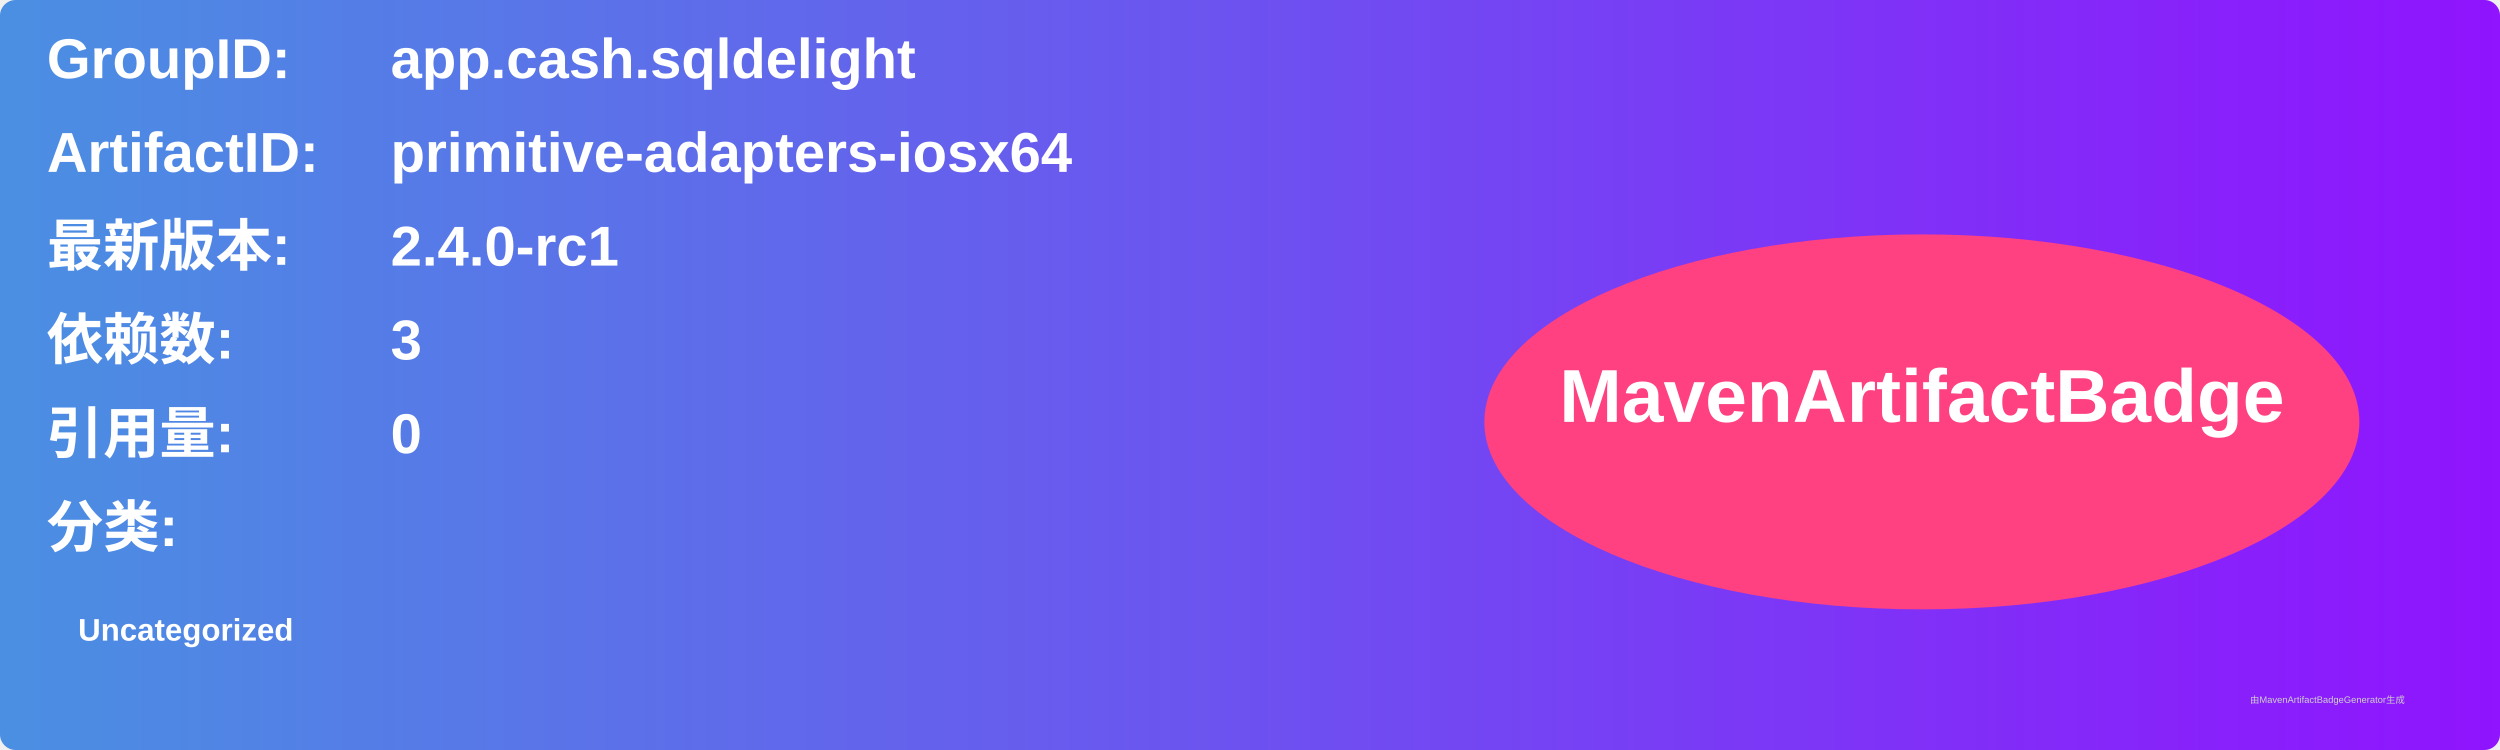
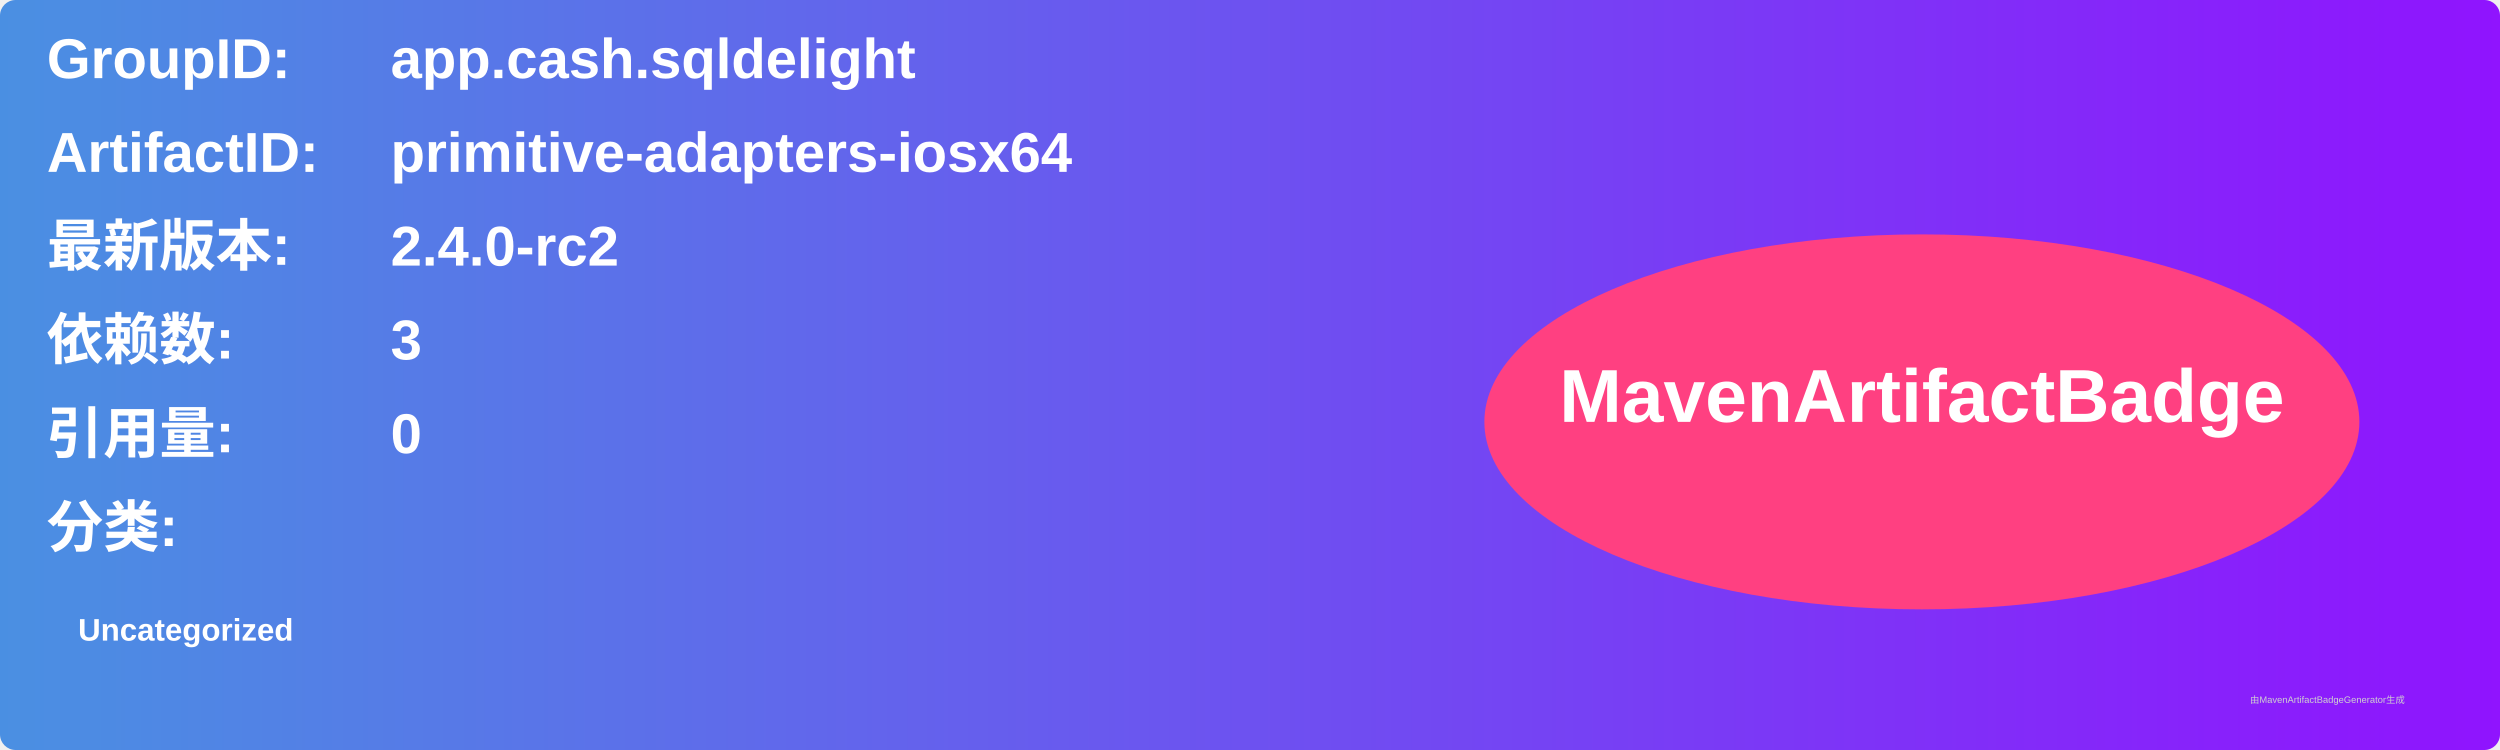
<svg xmlns="http://www.w3.org/2000/svg" width="800" height="240" viewBox="0 0 800 240">
  <linearGradient id="grad" x1="0%" y1="0%" x2="100%" y2="0%">
    <stop offset="0%" stop-color="#4a90e2" />
    <stop offset="100%" stop-color="#9013fe" />
  </linearGradient>
  <rect width="100%" height="100%" rx="5" ry="5" fill="url(#grad)" />
  <g transform="translate(15, 15)">
    <text x="0" y="10" font-family="Arial" font-size="18" fill="white" font-weight="bold" width="260">GroupID:</text>
    <text x="110" y="10" font-family="Arial" font-size="18" fill="white" font-weight="bold" width="460">app.cash.sqldelight</text>
    <text x="0" y="40" font-family="Arial" font-size="18" fill="white" font-weight="bold" width="260">ArtifactID:</text>
    <text x="110" y="40" font-family="Arial" font-size="18" fill="white" font-weight="bold" width="460">primitive-adapters-iosx64</text>
    <text x="0" y="70" font-family="Arial" font-size="18" fill="white" font-weight="bold">最新版本:</text>
    <text x="110" y="70" font-family="Arial" font-size="18" fill="white" font-weight="bold">
-       <tspan font-weight="bold">2.4.0-rc1</tspan>
+       <tspan font-weight="bold">2.4.0-rc2</tspan>
    </text>
    <text x="0" y="100" font-family="Arial" font-size="18" fill="white" font-weight="bold">依赖数: </text>
    <text x="110" y="100" font-family="Arial" font-size="18" fill="white">
      <tspan font-weight="bold">3</tspan>
    </text>
    <text x="0" y="130" font-family="Arial" font-size="18" fill="white" font-weight="bold">引用量: </text>
    <text x="110" y="130" font-family="Arial" font-size="18" fill="white">
      <tspan font-weight="bold">0</tspan>
    </text>
    <text x="0" y="160" font-family="Arial" font-size="18" fill="white" font-weight="bold">分类:</text>
    <text x="10" y="190" font-family="Arial" font-size="10" fill="white">
      <tspan font-weight="bold">Uncategorized</tspan>
    </text>
    <ellipse cx="600" cy="120" rx="140" ry="60" fill="#ff4081" />
    <text x="600" y="120" text-anchor="middle" font-family="Arial" font-size="24" fill="white" font-weight="bold">MavenArtifactBadge</text>
  </g>
  <text x="720" y="225" font-family="Arial" font-size="3" fill="#d0d0d0">由MavenArtifactBadgeGenerator生成</text>
</svg>
